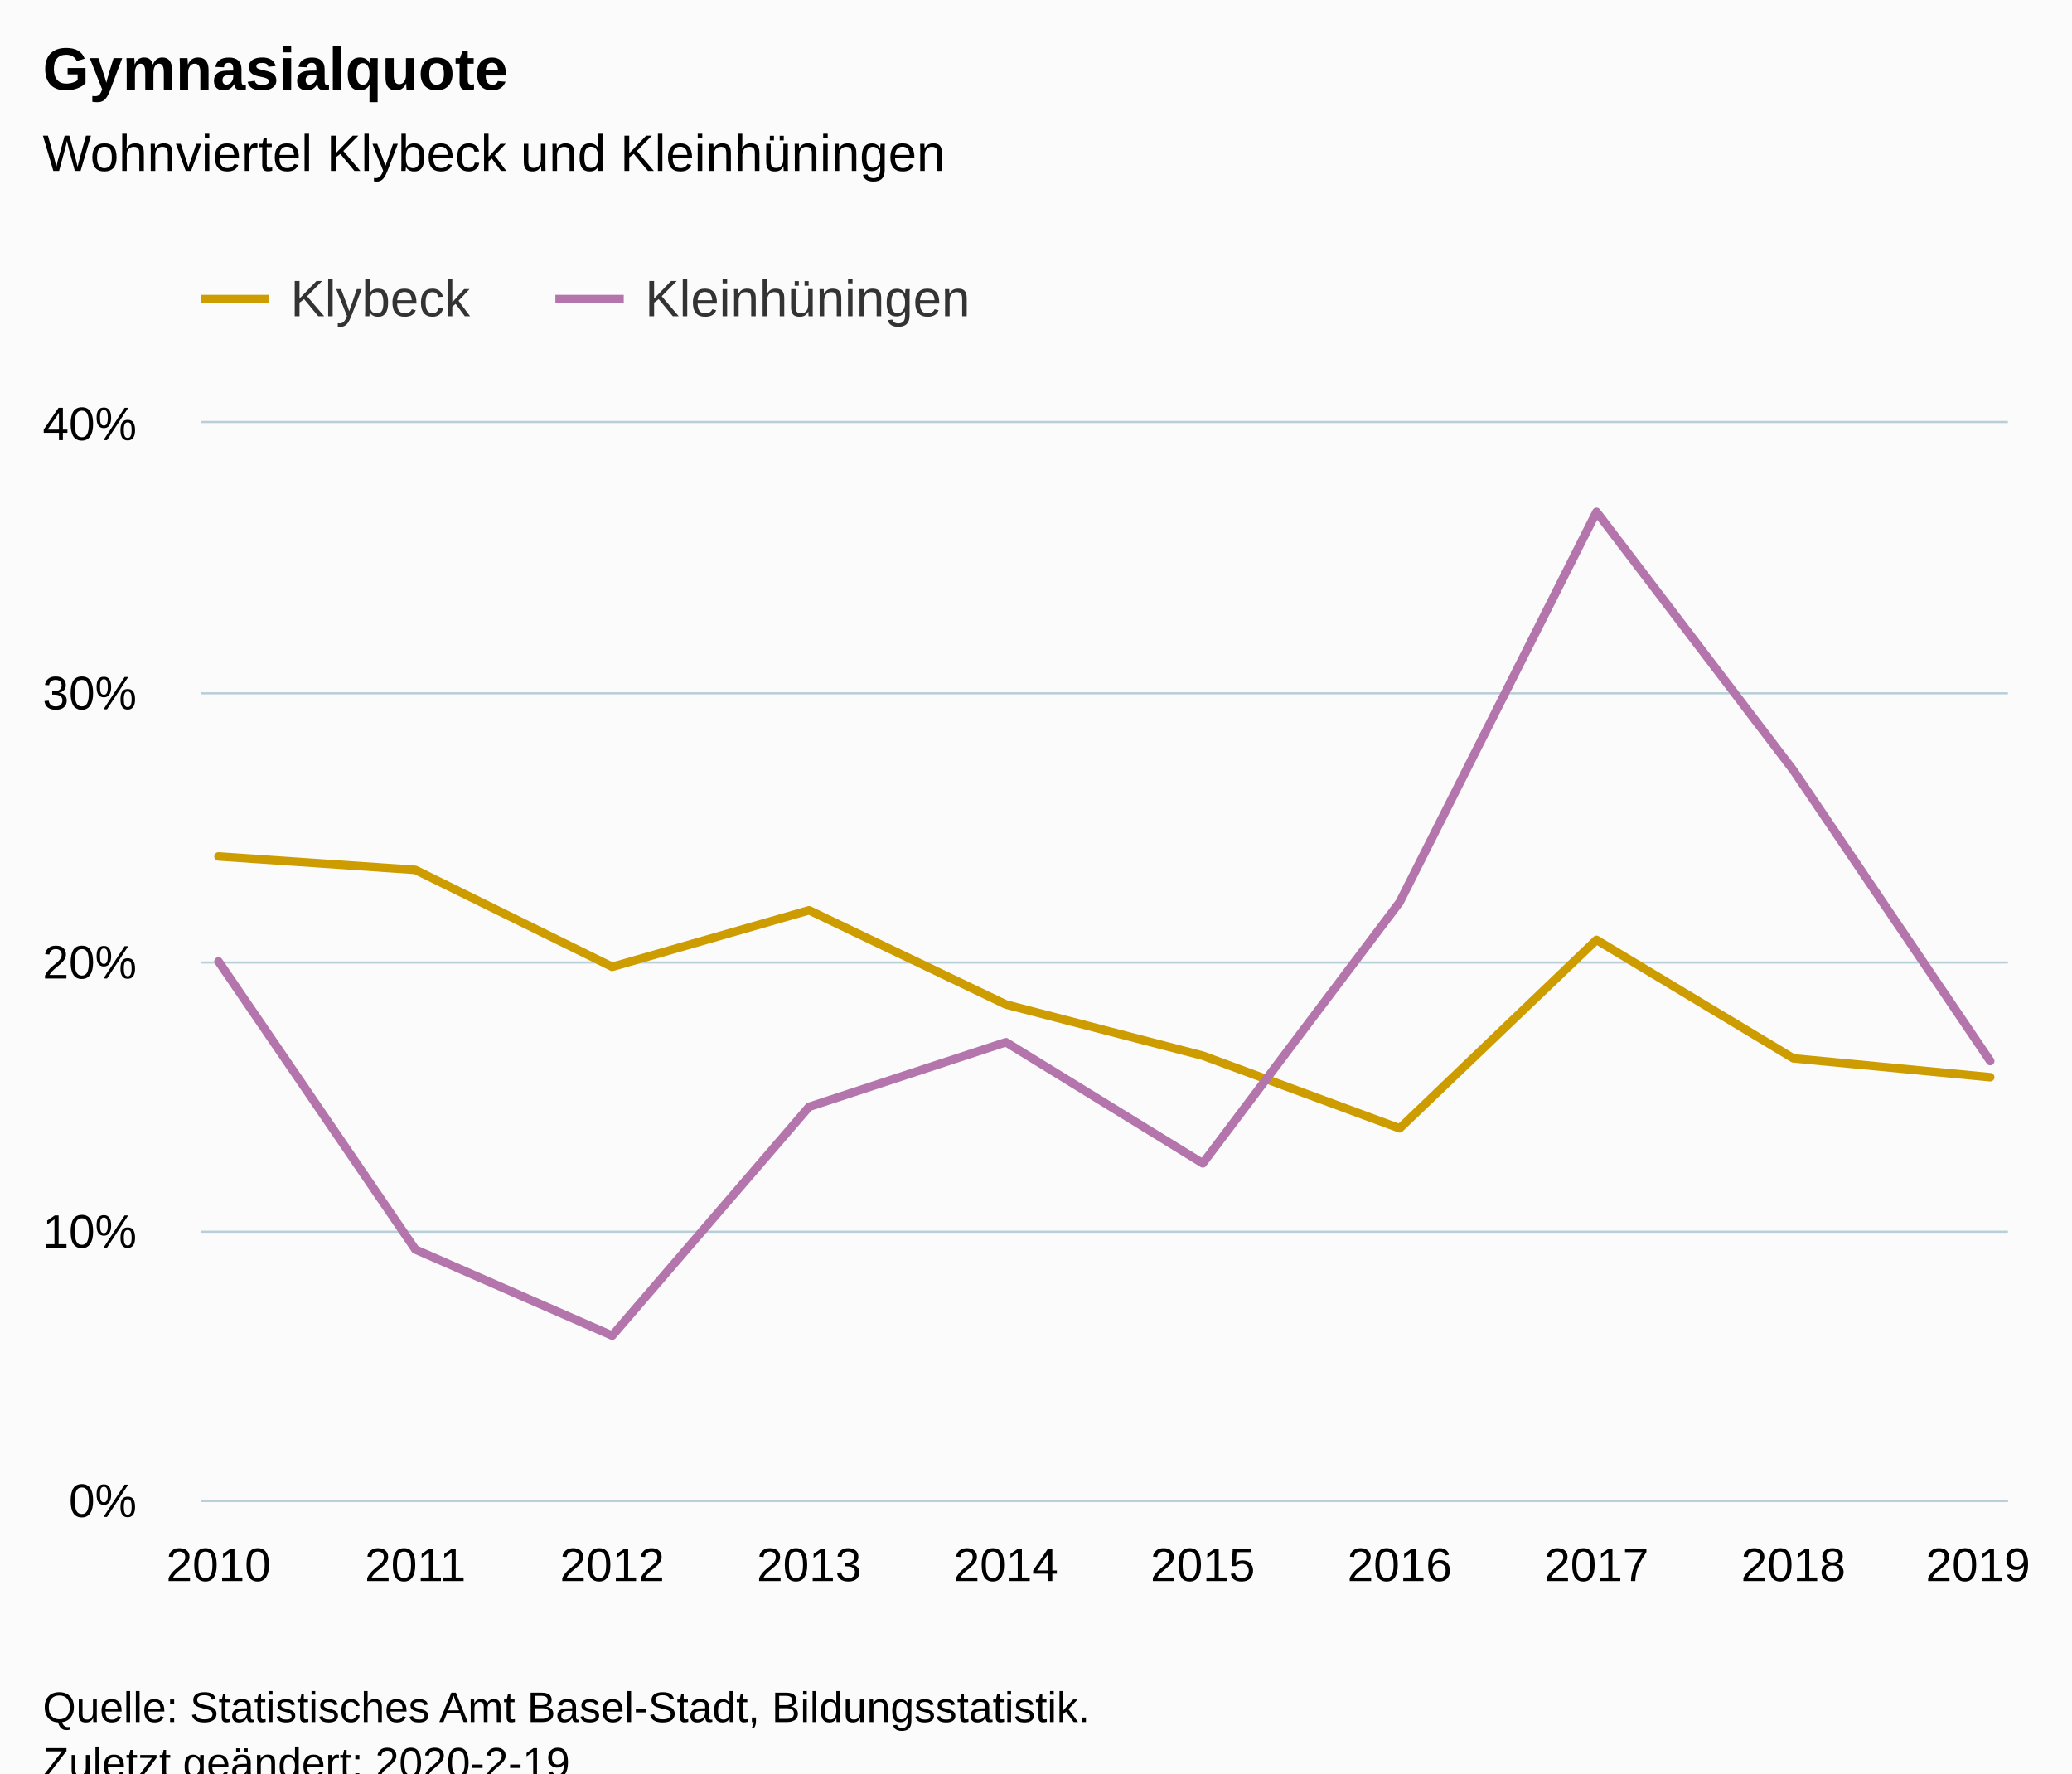
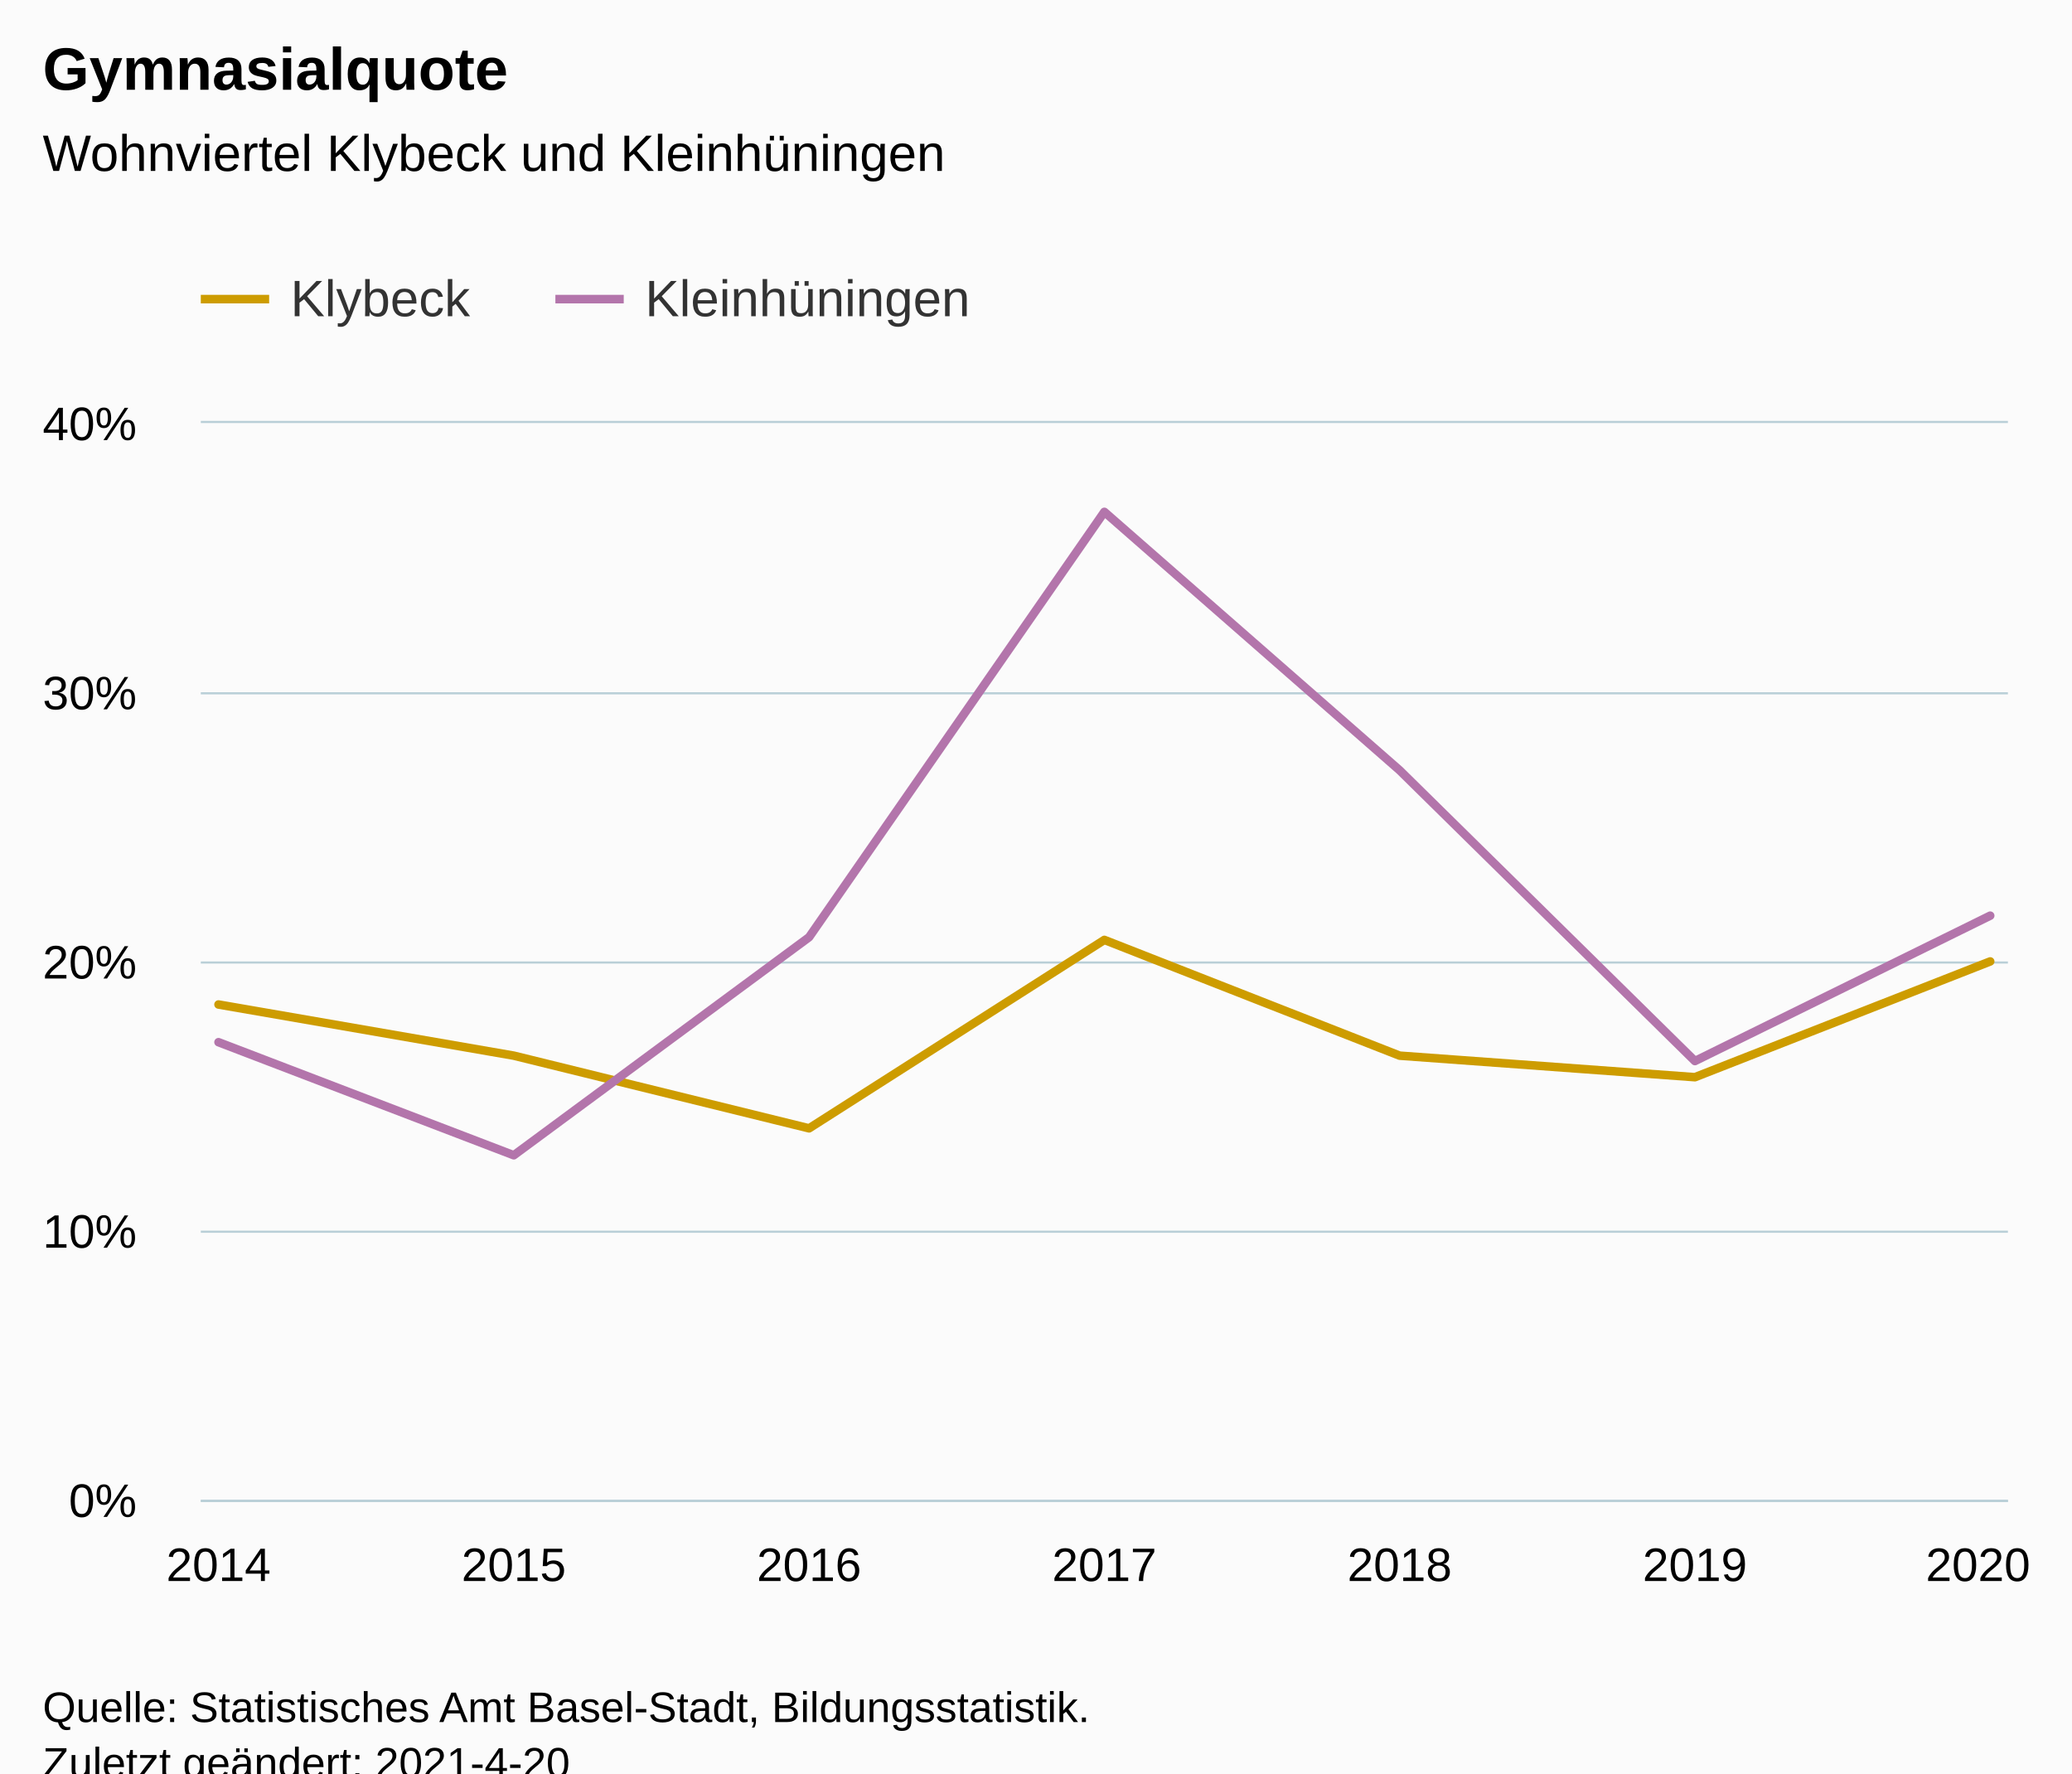
<svg xmlns="http://www.w3.org/2000/svg" version="1.1" class="highcharts-root" style="font-family:Arial;font-size:12px;" viewBox="0 0 485 415">
  <defs>
-     <clipPath id="highcharts-zm3gn0h-6">
+     <clipPath id="highcharts-4py0a3j-21-">
      <rect x="0" y="0" width="423" height="252" fill="none" />
    </clipPath>
-     <clipPath id="highcharts-zm3gn0h-7">
+     <clipPath id="highcharts-4py0a3j-29-">
      <rect x="0" y="0" width="423" height="252" fill="none" />
+     </clipPath>
+     <clipPath id="highcharts-4py0a3j-37-">
+       <rect x="47" y="99" width="423" height="252" fill="none" />
    </clipPath>
  </defs>
  <rect fill="#fbfbfb" class="highcharts-background" x="0" y="0" width="485" height="428" rx="0" ry="0" />
  <rect fill="none" class="highcharts-plot-background" x="47" y="99" width="423" height="252" />
  <g class="highcharts-pane-group" data-z-index="0" />
-   <g class="highcharts-grid highcharts-xaxis-grid " data-z-index="1">
+   <g class="highcharts-grid highcharts-xaxis-grid" data-z-index="1">
    <path fill="none" data-z-index="1" class="highcharts-grid-line" d="M 50.5 99 L 50.5 351" opacity="1" />
-     <path fill="none" data-z-index="1" class="highcharts-grid-line" d="M 96.5 99 L 96.5 351" opacity="1" />
-     <path fill="none" data-z-index="1" class="highcharts-grid-line" d="M 142.5 99 L 142.5 351" opacity="1" />
+     <path fill="none" data-z-index="1" class="highcharts-grid-line" d="M 119.5 99 L 119.5 351" opacity="1" />
    <path fill="none" data-z-index="1" class="highcharts-grid-line" d="M 188.5 99 L 188.5 351" opacity="1" />
-     <path fill="none" data-z-index="1" class="highcharts-grid-line" d="M 234.5 99 L 234.5 351" opacity="1" />
-     <path fill="none" data-z-index="1" class="highcharts-grid-line" d="M 281.5 99 L 281.5 351" opacity="1" />
+     <path fill="none" data-z-index="1" class="highcharts-grid-line" d="M 258.5 99 L 258.5 351" opacity="1" />
    <path fill="none" data-z-index="1" class="highcharts-grid-line" d="M 327.5 99 L 327.5 351" opacity="1" />
-     <path fill="none" data-z-index="1" class="highcharts-grid-line" d="M 373.5 99 L 373.5 351" opacity="1" />
-     <path fill="none" data-z-index="1" class="highcharts-grid-line" d="M 419.5 99 L 419.5 351" opacity="1" />
+     <path fill="none" data-z-index="1" class="highcharts-grid-line" d="M 396.5 99 L 396.5 351" opacity="1" />
    <path fill="none" data-z-index="1" class="highcharts-grid-line" d="M 465.5 99 L 465.5 351" opacity="1" />
  </g>
-   <g class="highcharts-grid highcharts-yaxis-grid " data-z-index="1">
+   <g class="highcharts-grid highcharts-yaxis-grid" data-z-index="1">
    <path fill="none" stroke="#B9CFD7" stroke-width="0.5" data-z-index="1" class="highcharts-grid-line" d="M 47 351.25 L 470 351.25" opacity="1" />
    <path fill="none" stroke="#B9CFD7" stroke-width="0.5" data-z-index="1" class="highcharts-grid-line" d="M 47 288.25 L 470 288.25" opacity="1" />
    <path fill="none" stroke="#B9CFD7" stroke-width="0.5" data-z-index="1" class="highcharts-grid-line" d="M 47 225.25 L 470 225.25" opacity="1" />
    <path fill="none" stroke="#B9CFD7" stroke-width="0.5" data-z-index="1" class="highcharts-grid-line" d="M 47 162.25 L 470 162.25" opacity="1" />
    <path fill="none" stroke="#B9CFD7" stroke-width="0.5" data-z-index="1" class="highcharts-grid-line" d="M 47 98.75 L 470 98.75" opacity="1" />
  </g>
  <rect fill="none" class="highcharts-plot-border" data-z-index="1" x="47" y="99" width="423" height="252" />
-   <g class="highcharts-axis highcharts-xaxis " data-z-index="2">
+   <g class="highcharts-axis highcharts-xaxis" data-z-index="2">
    <path fill="none" class="highcharts-axis-line" stroke="#B9CFD7" stroke-width="0.5" data-z-index="7" d="M 47 351.25 L 470 351.25" />
  </g>
-   <g class="highcharts-axis highcharts-yaxis " data-z-index="2">
+   <g class="highcharts-axis highcharts-yaxis" data-z-index="2">
    <path fill="none" class="highcharts-axis-line" data-z-index="7" d="M 47 99 L 47 351" />
  </g>
  <g class="highcharts-series-group" data-z-index="3">
-     <g data-z-index="0.1" class="highcharts-series highcharts-series-0 highcharts-line-series " transform="translate(47,99) scale(1 1)" clip-path="url(#highcharts-zm3gn0h-7)">
-       <path fill="none" d="M 4.147 101.43 L 50.225 104.58 L 96.304 127.26 L 142.382 114.03 L 188.461 136.08 L 234.539 148.05 L 280.618 165.06 L 326.696 120.96 L 372.775 148.68 L 418.853 153.09" class="highcharts-graph" data-z-index="1" stroke="#cd9c00" stroke-width="2" stroke-linejoin="round" stroke-linecap="round" />
+     <g class="highcharts-series highcharts-series-0 highcharts-line-series" data-z-index="0.1" opacity="1" transform="translate(47,99) scale(1 1)" clip-path="url(#highcharts-4py0a3j-29-)">
+       <path fill="none" d="M 4.147 136.08 L 73.265 148.05 L 142.382 165.06 L 211.5 120.96 L 280.618 148.05 L 349.735 153.09 L 418.853 126" class="highcharts-graph" data-z-index="1" stroke="#cd9c00" stroke-width="2" stroke-linejoin="round" stroke-linecap="round" />
    </g>
-     <g data-z-index="0.1" class="highcharts-markers highcharts-series-0 highcharts-line-series " transform="translate(47,99) scale(1 1)" clip-path="none" />
-     <g data-z-index="0.1" class="highcharts-series highcharts-series-1 highcharts-line-series " transform="translate(47,99) scale(1 1)" clip-path="url(#highcharts-zm3gn0h-7)">
-       <path fill="none" d="M 4.147 126 L 50.225 193.41 L 96.304 213.57 L 142.382 160.02 L 188.461 144.9 L 234.539 173.25 L 280.618 112.14 L 326.696 20.79 L 372.775 81.27 L 418.853 149.31" class="highcharts-graph" data-z-index="1" stroke="#b375ab" stroke-width="2" stroke-linejoin="round" stroke-linecap="round" />
+     <g class="highcharts-markers highcharts-series-0 highcharts-line-series" data-z-index="0.1" opacity="1" transform="translate(47,99) scale(1 1)" clip-path="none" />
+     <g class="highcharts-series highcharts-series-1 highcharts-line-series" data-z-index="0.1" opacity="1" transform="translate(47,99) scale(1 1)" clip-path="url(#highcharts-4py0a3j-29-)">
+       <path fill="none" d="M 4.147 144.9 L 73.265 171.36 L 142.382 120.33 L 211.5 20.79 L 280.618 81.27 L 349.735 149.31 L 418.853 115.29" class="highcharts-graph" data-z-index="1" stroke="#b375ab" stroke-width="2" stroke-linejoin="round" stroke-linecap="round" />
    </g>
-     <g data-z-index="0.1" class="highcharts-markers highcharts-series-1 highcharts-line-series " transform="translate(47,99) scale(1 1)" clip-path="none" />
+     <g class="highcharts-markers highcharts-series-1 highcharts-line-series" data-z-index="0.1" opacity="1" transform="translate(47,99) scale(1 1)" clip-path="none" />
  </g>
  <text x="10" text-anchor="start" class="highcharts-title" data-z-index="4" style="color:#000000;font-size:14px;font-weight:bold;fill:#000000;" y="21">
    <tspan>Gymnasialquote</tspan>
  </text>
  <text x="10" text-anchor="start" class="highcharts-subtitle" data-z-index="4" style="color:#000000;font-size:12px;font-weight:normal;fill:#000000;" y="40">
    <tspan>Wohnviertel Klybeck und Kleinhüningen</tspan>
  </text>
+   <text x="10" text-anchor="start" class="highcharts-caption" data-z-index="4" style="color:#666666;fill:#666666;" y="385" />
  <g class="highcharts-legend" data-z-index="7" transform="translate(39,56)">
    <rect fill="none" class="highcharts-legend-box" rx="0" ry="0" x="0" y="0" width="200" height="31" visibility="visible" />
    <g data-z-index="1">
      <g>
        <g class="highcharts-legend-item highcharts-line-series highcharts-color-undefined highcharts-series-0" data-z-index="1" transform="translate(8,3)">
          <path fill="none" d="M 0 11 L 16 11" class="highcharts-graph" stroke="#cd9c00" stroke-width="2" />
-           <text x="21" style="color:#333333;font-size:12px;font-weight:normal;cursor:pointer;fill:#333333;" text-anchor="start" data-z-index="2" y="15">
+           <text x="21" style="color:#333333;cursor:pointer;font-size:12px;font-weight:normal;fill:#333333;" text-anchor="start" data-z-index="2" y="15">
            <tspan>Klybeck</tspan>
          </text>
        </g>
        <g class="highcharts-legend-item highcharts-line-series highcharts-color-undefined highcharts-series-1" data-z-index="1" transform="translate(91,3)">
          <path fill="none" d="M 0 11 L 16 11" class="highcharts-graph" stroke="#b375ab" stroke-width="2" />
-           <text x="21" y="15" style="color:#333333;font-size:12px;font-weight:normal;cursor:pointer;fill:#333333;" text-anchor="start" data-z-index="2">
+           <text x="21" y="15" style="color:#333333;cursor:pointer;font-size:12px;font-weight:normal;fill:#333333;" text-anchor="start" data-z-index="2">
            <tspan>Kleinhüningen</tspan>
          </text>
        </g>
      </g>
    </g>
  </g>
-   <g class="highcharts-axis-labels highcharts-xaxis-labels " data-z-index="7">
-     <text x="51.147" style="color:#000000;cursor:default;font-size:11px;fill:#000000;" text-anchor="middle" transform="translate(0,0)" y="370" opacity="1">2010</text>
-     <text x="97.225" style="color:#000000;cursor:default;font-size:11px;fill:#000000;" text-anchor="middle" transform="translate(0,0)" y="370" opacity="1">2011</text>
-     <text x="143.304" style="color:#000000;cursor:default;font-size:11px;fill:#000000;" text-anchor="middle" transform="translate(0,0)" y="370" opacity="1">2012</text>
-     <text x="189.382" style="color:#000000;cursor:default;font-size:11px;fill:#000000;" text-anchor="middle" transform="translate(0,0)" y="370" opacity="1">2013</text>
-     <text x="235.461" style="color:#000000;cursor:default;font-size:11px;fill:#000000;" text-anchor="middle" transform="translate(0,0)" y="370" opacity="1">2014</text>
-     <text x="281.539" style="color:#000000;cursor:default;font-size:11px;fill:#000000;" text-anchor="middle" transform="translate(0,0)" y="370" opacity="1">2015</text>
-     <text x="327.618" style="color:#000000;cursor:default;font-size:11px;fill:#000000;" text-anchor="middle" transform="translate(0,0)" y="370" opacity="1">2016</text>
-     <text x="373.696" style="color:#000000;cursor:default;font-size:11px;fill:#000000;" text-anchor="middle" transform="translate(0,0)" y="370" opacity="1">2017</text>
-     <text x="419.775" style="color:#000000;cursor:default;font-size:11px;fill:#000000;" text-anchor="middle" transform="translate(0,0)" y="370" opacity="1">2018</text>
-     <text x="463" style="color:#000000;cursor:default;font-size:11px;fill:#000000;" text-anchor="middle" transform="translate(0,0)" y="370" opacity="1">2019</text>
+   <g class="highcharts-axis-labels highcharts-xaxis-labels" data-z-index="7">
+     <text x="51.147" style="color:#000000;cursor:default;font-size:11px;fill:#000000;" text-anchor="middle" transform="translate(0,0)" y="370" opacity="1">2014</text>
+     <text x="120.265" style="color:#000000;cursor:default;font-size:11px;fill:#000000;" text-anchor="middle" transform="translate(0,0)" y="370" opacity="1">2015</text>
+     <text x="189.382" style="color:#000000;cursor:default;font-size:11px;fill:#000000;" text-anchor="middle" transform="translate(0,0)" y="370" opacity="1">2016</text>
+     <text x="258.5" style="color:#000000;cursor:default;font-size:11px;fill:#000000;" text-anchor="middle" transform="translate(0,0)" y="370" opacity="1">2017</text>
+     <text x="327.618" style="color:#000000;cursor:default;font-size:11px;fill:#000000;" text-anchor="middle" transform="translate(0,0)" y="370" opacity="1">2018</text>
+     <text x="396.735" style="color:#000000;cursor:default;font-size:11px;fill:#000000;" text-anchor="middle" transform="translate(0,0)" y="370" opacity="1">2019</text>
+     <text x="463" style="color:#000000;cursor:default;font-size:11px;fill:#000000;" text-anchor="middle" transform="translate(0,0)" y="370" opacity="1">2020</text>
  </g>
-   <g class="highcharts-axis-labels highcharts-yaxis-labels " data-z-index="7">
+   <g class="highcharts-axis-labels highcharts-yaxis-labels" data-z-index="7">
    <text x="32" style="color:#000000;cursor:default;font-size:11px;fill:#000000;" text-anchor="end" transform="translate(0,0)" y="355" opacity="1">0%</text>
    <text x="32" style="color:#000000;cursor:default;font-size:11px;fill:#000000;" text-anchor="end" transform="translate(0,0)" y="292" opacity="1">10%</text>
    <text x="32" style="color:#000000;cursor:default;font-size:11px;fill:#000000;" text-anchor="end" transform="translate(0,0)" y="229" opacity="1">20%</text>
    <text x="32" style="color:#000000;cursor:default;font-size:11px;fill:#000000;" text-anchor="end" transform="translate(0,0)" y="166" opacity="1">30%</text>
    <text x="32" style="color:#000000;cursor:default;font-size:11px;fill:#000000;" text-anchor="end" transform="translate(0,0)" y="103" opacity="1">40%</text>
  </g>
  <text x="10" class="highcharts-credits" text-anchor="start" data-z-index="8" style="cursor:default;color:#000000;font-size:10px;fill:#000000;" y="403">
    <tspan>Quelle: Statistisches Amt Basel-Stadt, Bildungsstatistik.</tspan>
-     <tspan x="10" dy="13">Zuletzt geändert: 2020-2-19</tspan>
+     <tspan x="10" dy="13">Zuletzt geändert: 2021-4-20</tspan>
  </text>
+   <g class="highcharts-control-points" data-z-index="99" clip-path="url(#highcharts-4py0a3j-37-)" />
</svg>
